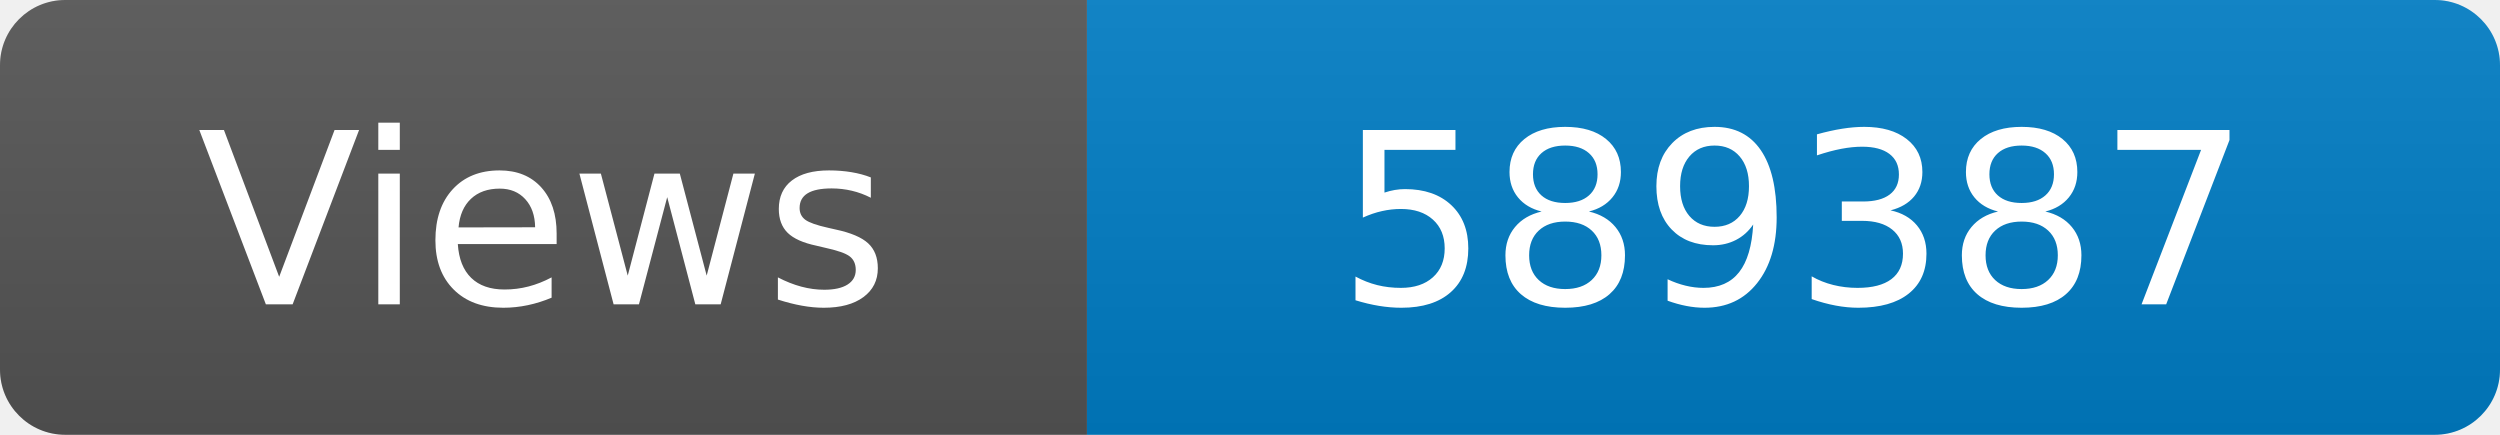
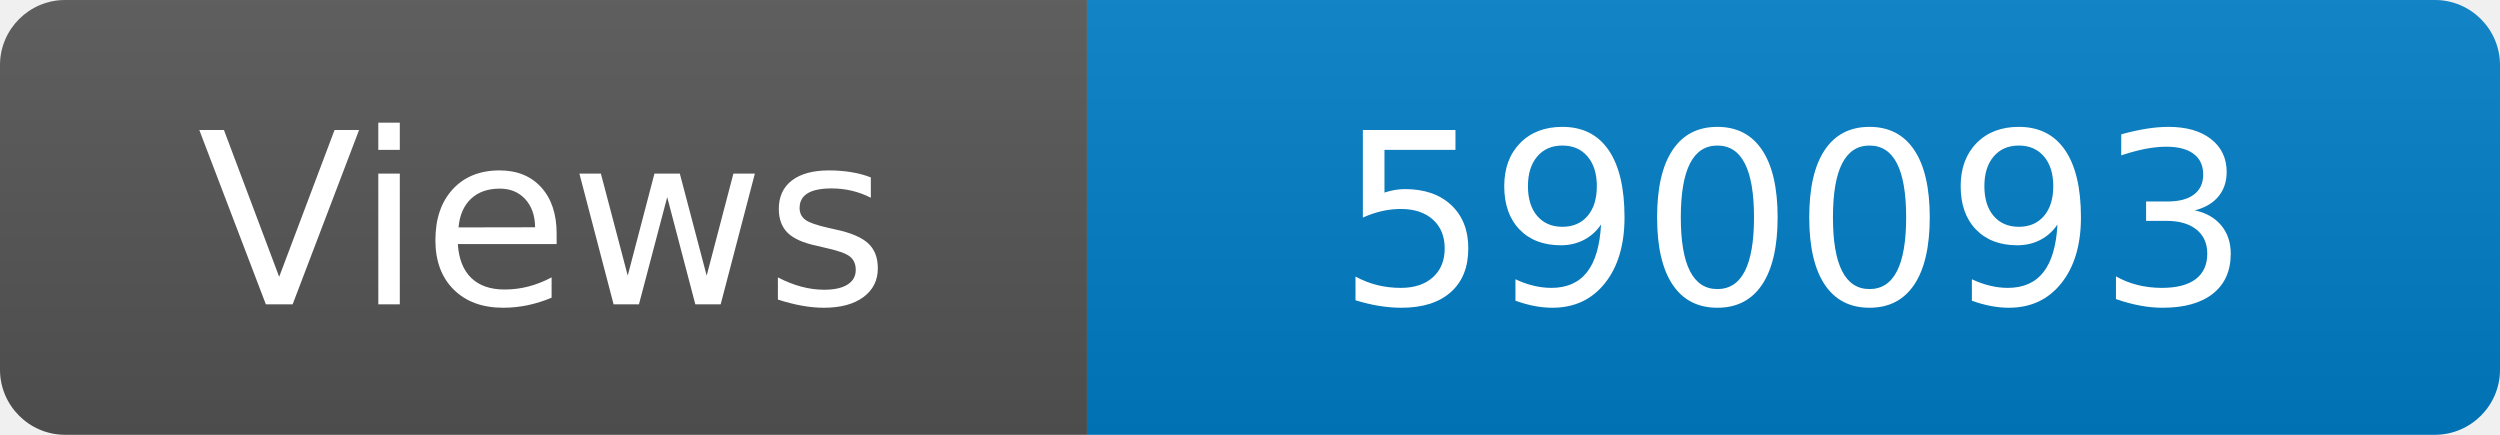
<svg xmlns="http://www.w3.org/2000/svg" width="115" height="20" role="img" aria-label="Maintained?: yes">
  <linearGradient id="s" x2="0" y2="100%">
    <stop offset="0" stop-color="#bbb" stop-opacity=".1" />
    <stop offset="1" stop-opacity=".1" />
  </linearGradient>
  <clipPath id="r">
    <rect width="115" height="20" rx="3" fill="#fff" />
  </clipPath>
  <g clip-path="url(#r)">
    <rect width="50" height="20" fill="#555" />
    <rect x="50" width="160" height="20" fill="#007ec6" />
    <rect width="115" height="20" fill="url(#s)" />
  </g>
  <g fill="#fff" text-anchor="middle" font-family="Verdana,Geneva,DejaVu Sans,sans-serif" font-size="110">
    <text x="250" y="140" transform="scale(.1)" fill="#fff">Views</text>
-     <text x="825" y="140" transform="scale(.1)" fill="#fff">589387</text>
+     <text x="825" y="140" transform="scale(.1)" fill="#fff">590093</text>
  </g>
</svg>
